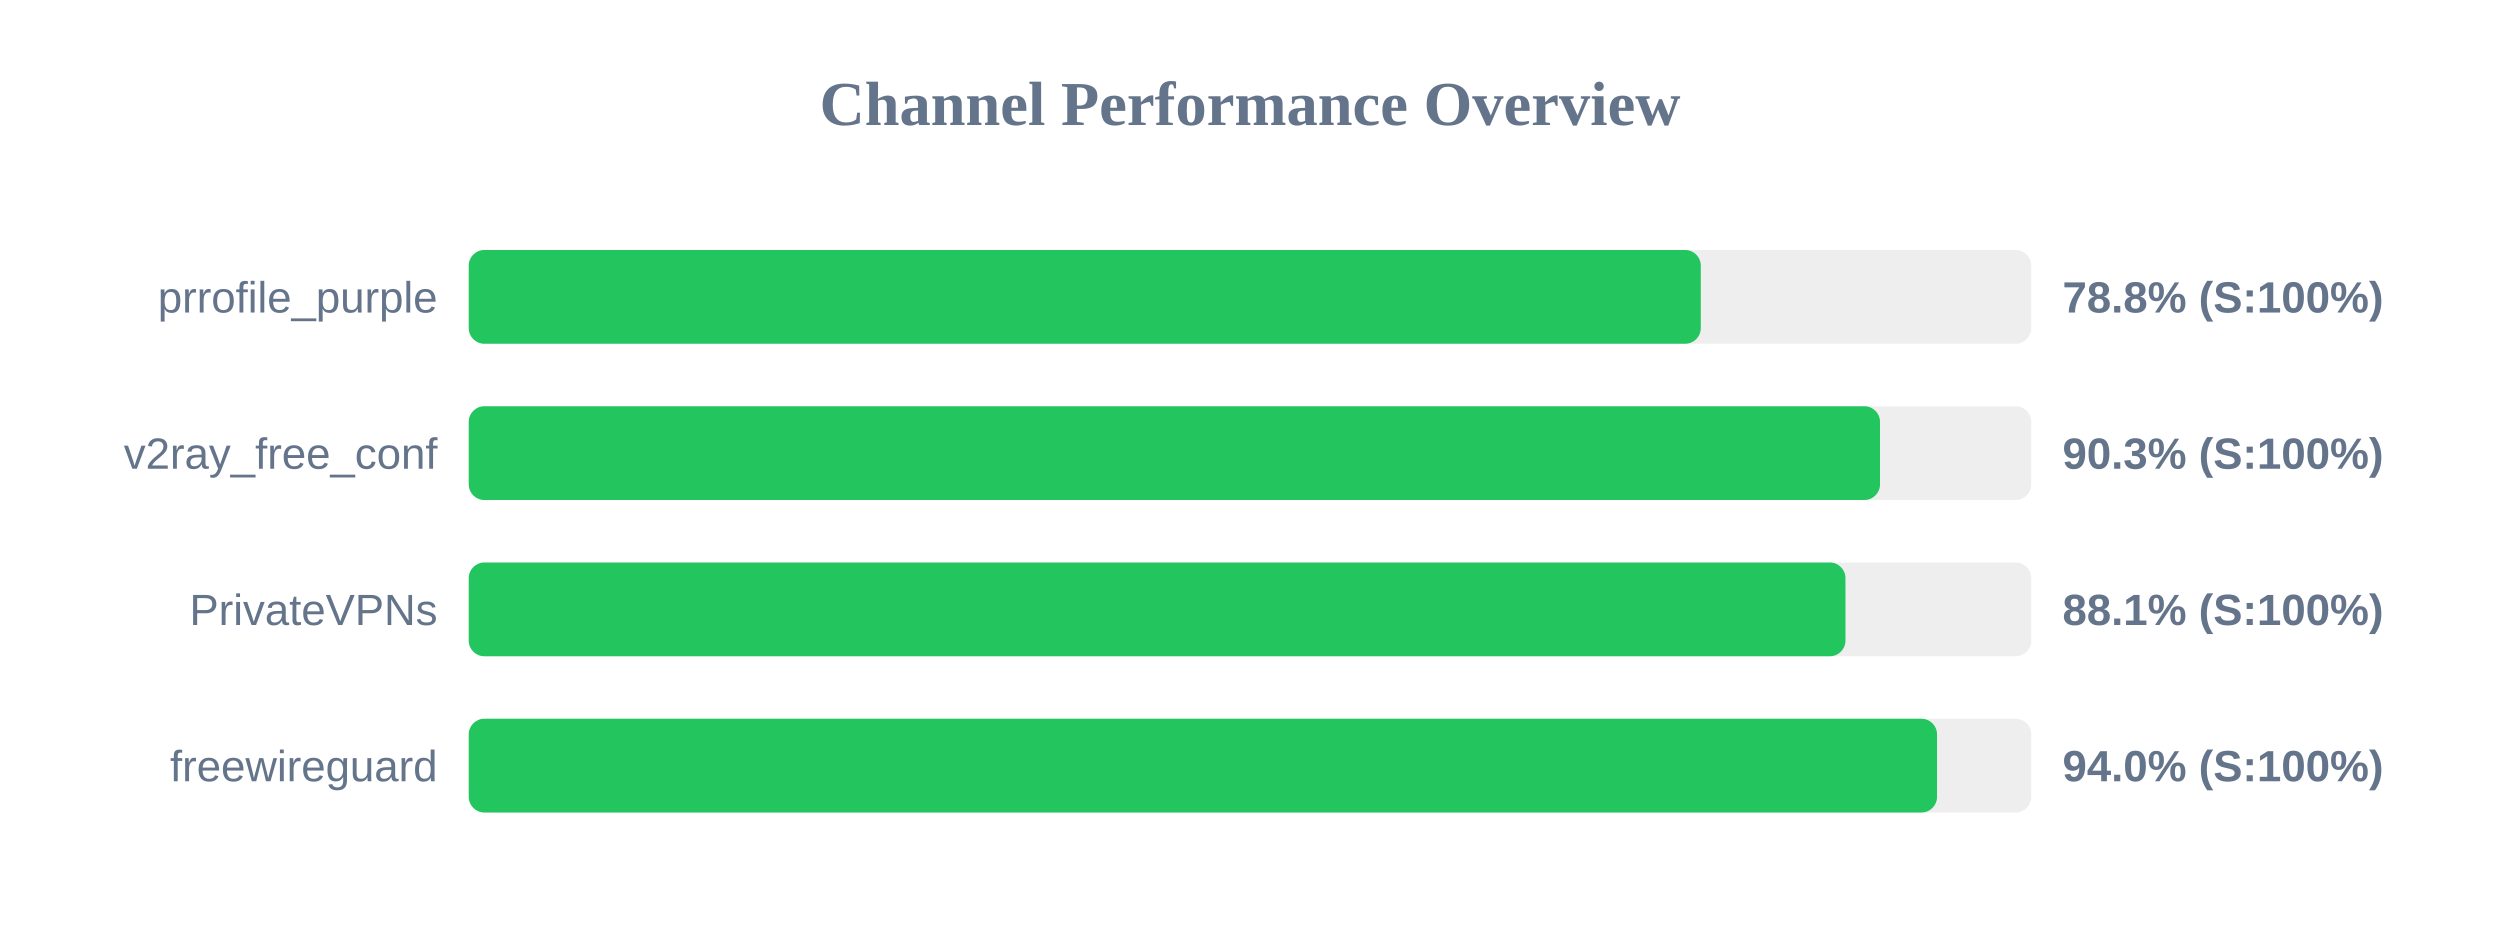
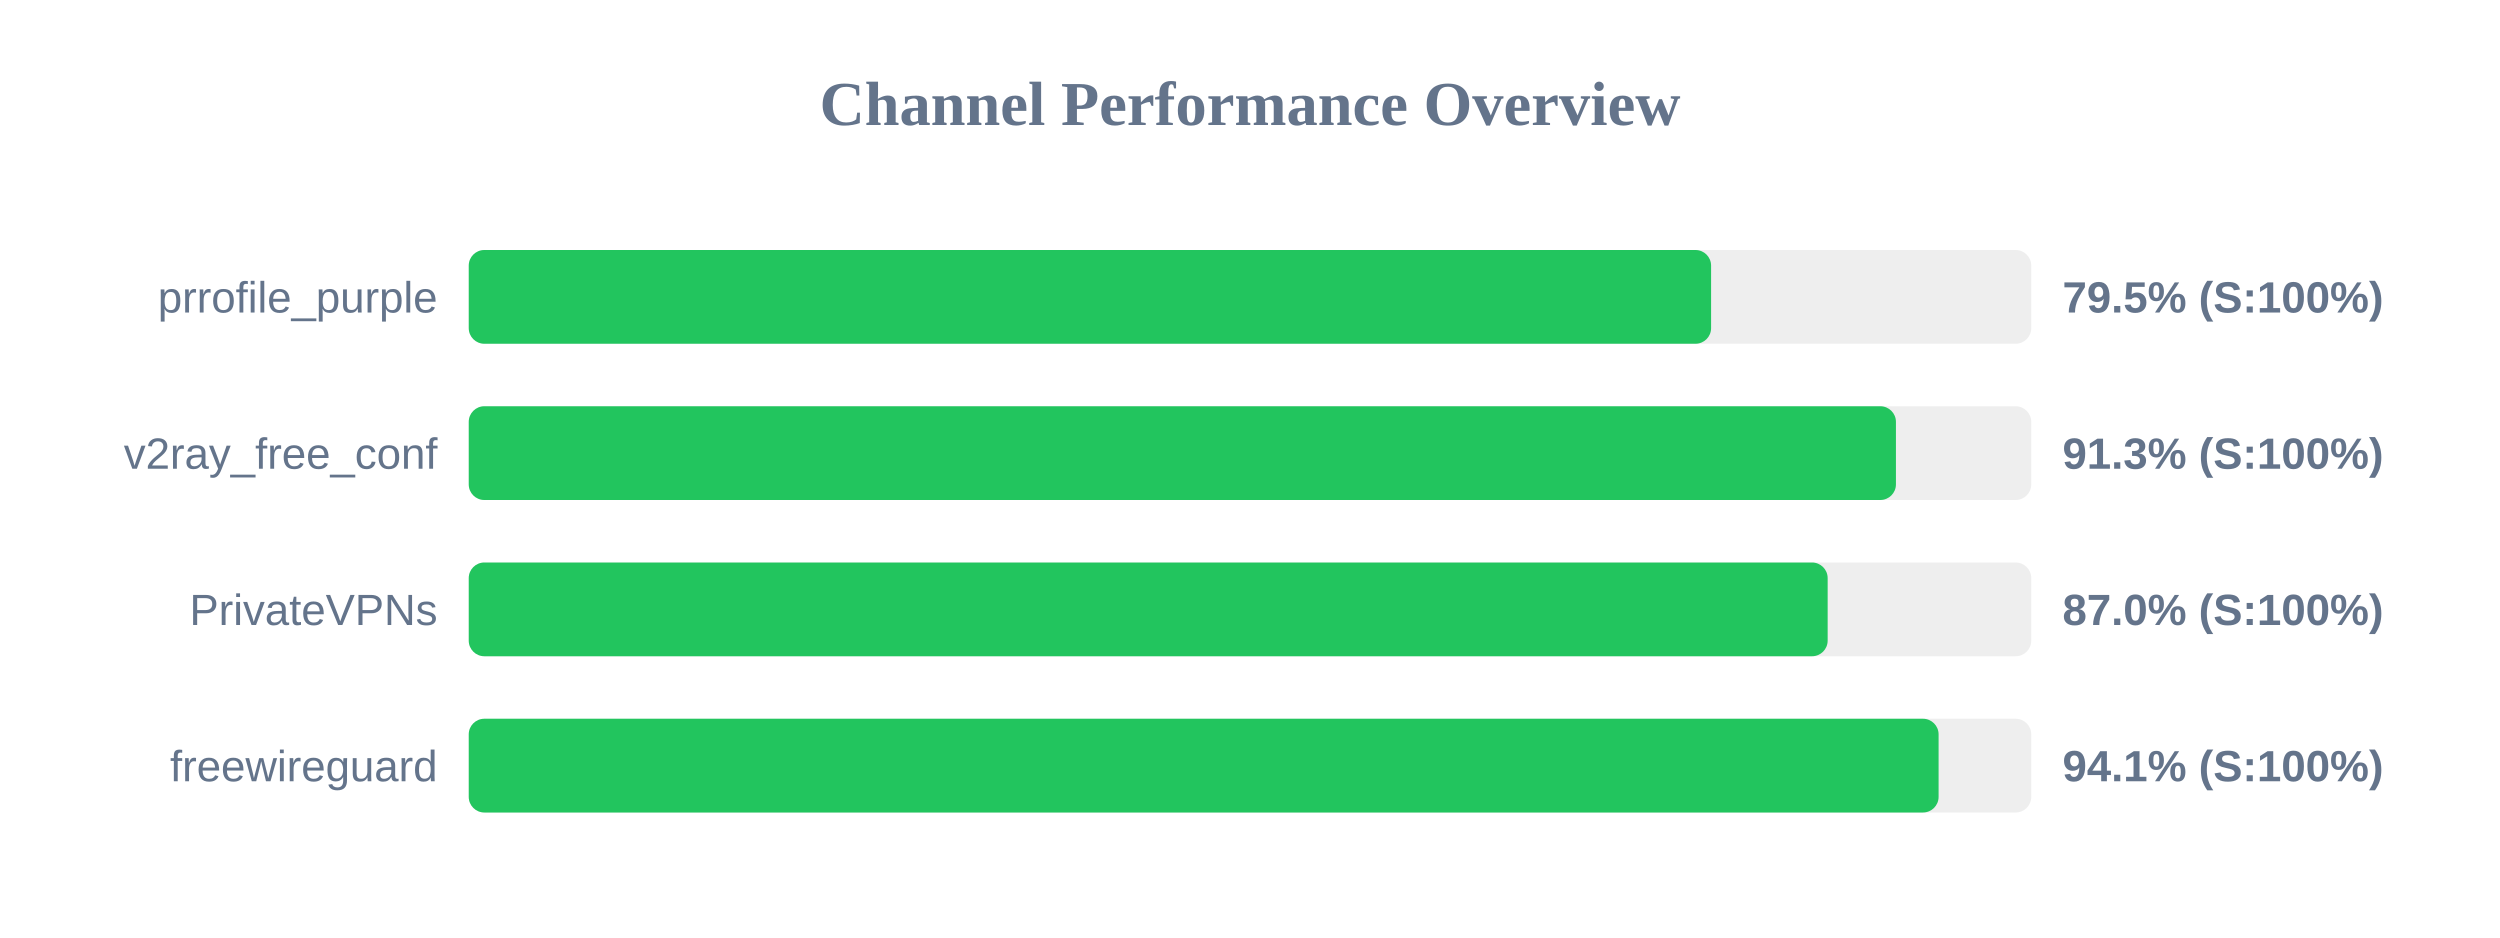
<svg xmlns="http://www.w3.org/2000/svg" width="800" height="300" version="1.1">
  <style>
        .row { font: 14px Arial; fill: #64748b; }
        .score { font: bold 14px Arial; fill: #64748b; }
    </style>
  <text x="400" y="40" text-anchor="middle" font-size="20px" font-weight="bold" fill="#64748b">Channel Performance Overview</text>
  <rect x="150" y="80" width="500" height="30" fill="#eee" rx="5" />
-   <rect x="150" y="80" width="394.25" height="30" fill="#22c55e" rx="5" />
+   <rect x="150" y="80" width="397.55" height="30" fill="#22c55e" rx="5" />
  <text x="140" y="100" text-anchor="end" class="row">prrofile_purple</text>
-   <text x="660" y="100" text-anchor="start" class="score">78.8% (S:100%)</text>
+   <text x="660" y="100" text-anchor="start" class="score">79.5% (S:100%)</text>
  <rect x="150" y="130" width="500" height="30" fill="#eee" rx="5" />
-   <rect x="150" y="130" width="451.6" height="30" fill="#22c55e" rx="5" />
+   <rect x="150" y="130" width="456.7" height="30" fill="#22c55e" rx="5" />
  <text x="140" y="150" text-anchor="end" class="row">v2ray_free_conf</text>
-   <text x="660" y="150" text-anchor="start" class="score">90.3% (S:100%)</text>
+   <text x="660" y="150" text-anchor="start" class="score">91.3% (S:100%)</text>
  <rect x="150" y="180" width="500" height="30" fill="#eee" rx="5" />
-   <rect x="150" y="180" width="440.55" height="30" fill="#22c55e" rx="5" />
+   <rect x="150" y="180" width="434.85" height="30" fill="#22c55e" rx="5" />
  <text x="140" y="200" text-anchor="end" class="row">PrivateVPNs</text>
-   <text x="660" y="200" text-anchor="start" class="score">88.1% (S:100%)</text>
+   <text x="660" y="200" text-anchor="start" class="score">87.0% (S:100%)</text>
  <rect x="150" y="230" width="500" height="30" fill="#eee" rx="5" />
-   <rect x="150" y="230" width="469.85" height="30" fill="#22c55e" rx="5" />
+   <rect x="150" y="230" width="470.35" height="30" fill="#22c55e" rx="5" />
  <text x="140" y="250" text-anchor="end" class="row">freewireguard</text>
-   <text x="660" y="250" text-anchor="start" class="score">94.0% (S:100%)</text>
+   <text x="660" y="250" text-anchor="start" class="score">94.1% (S:100%)</text>
</svg>
